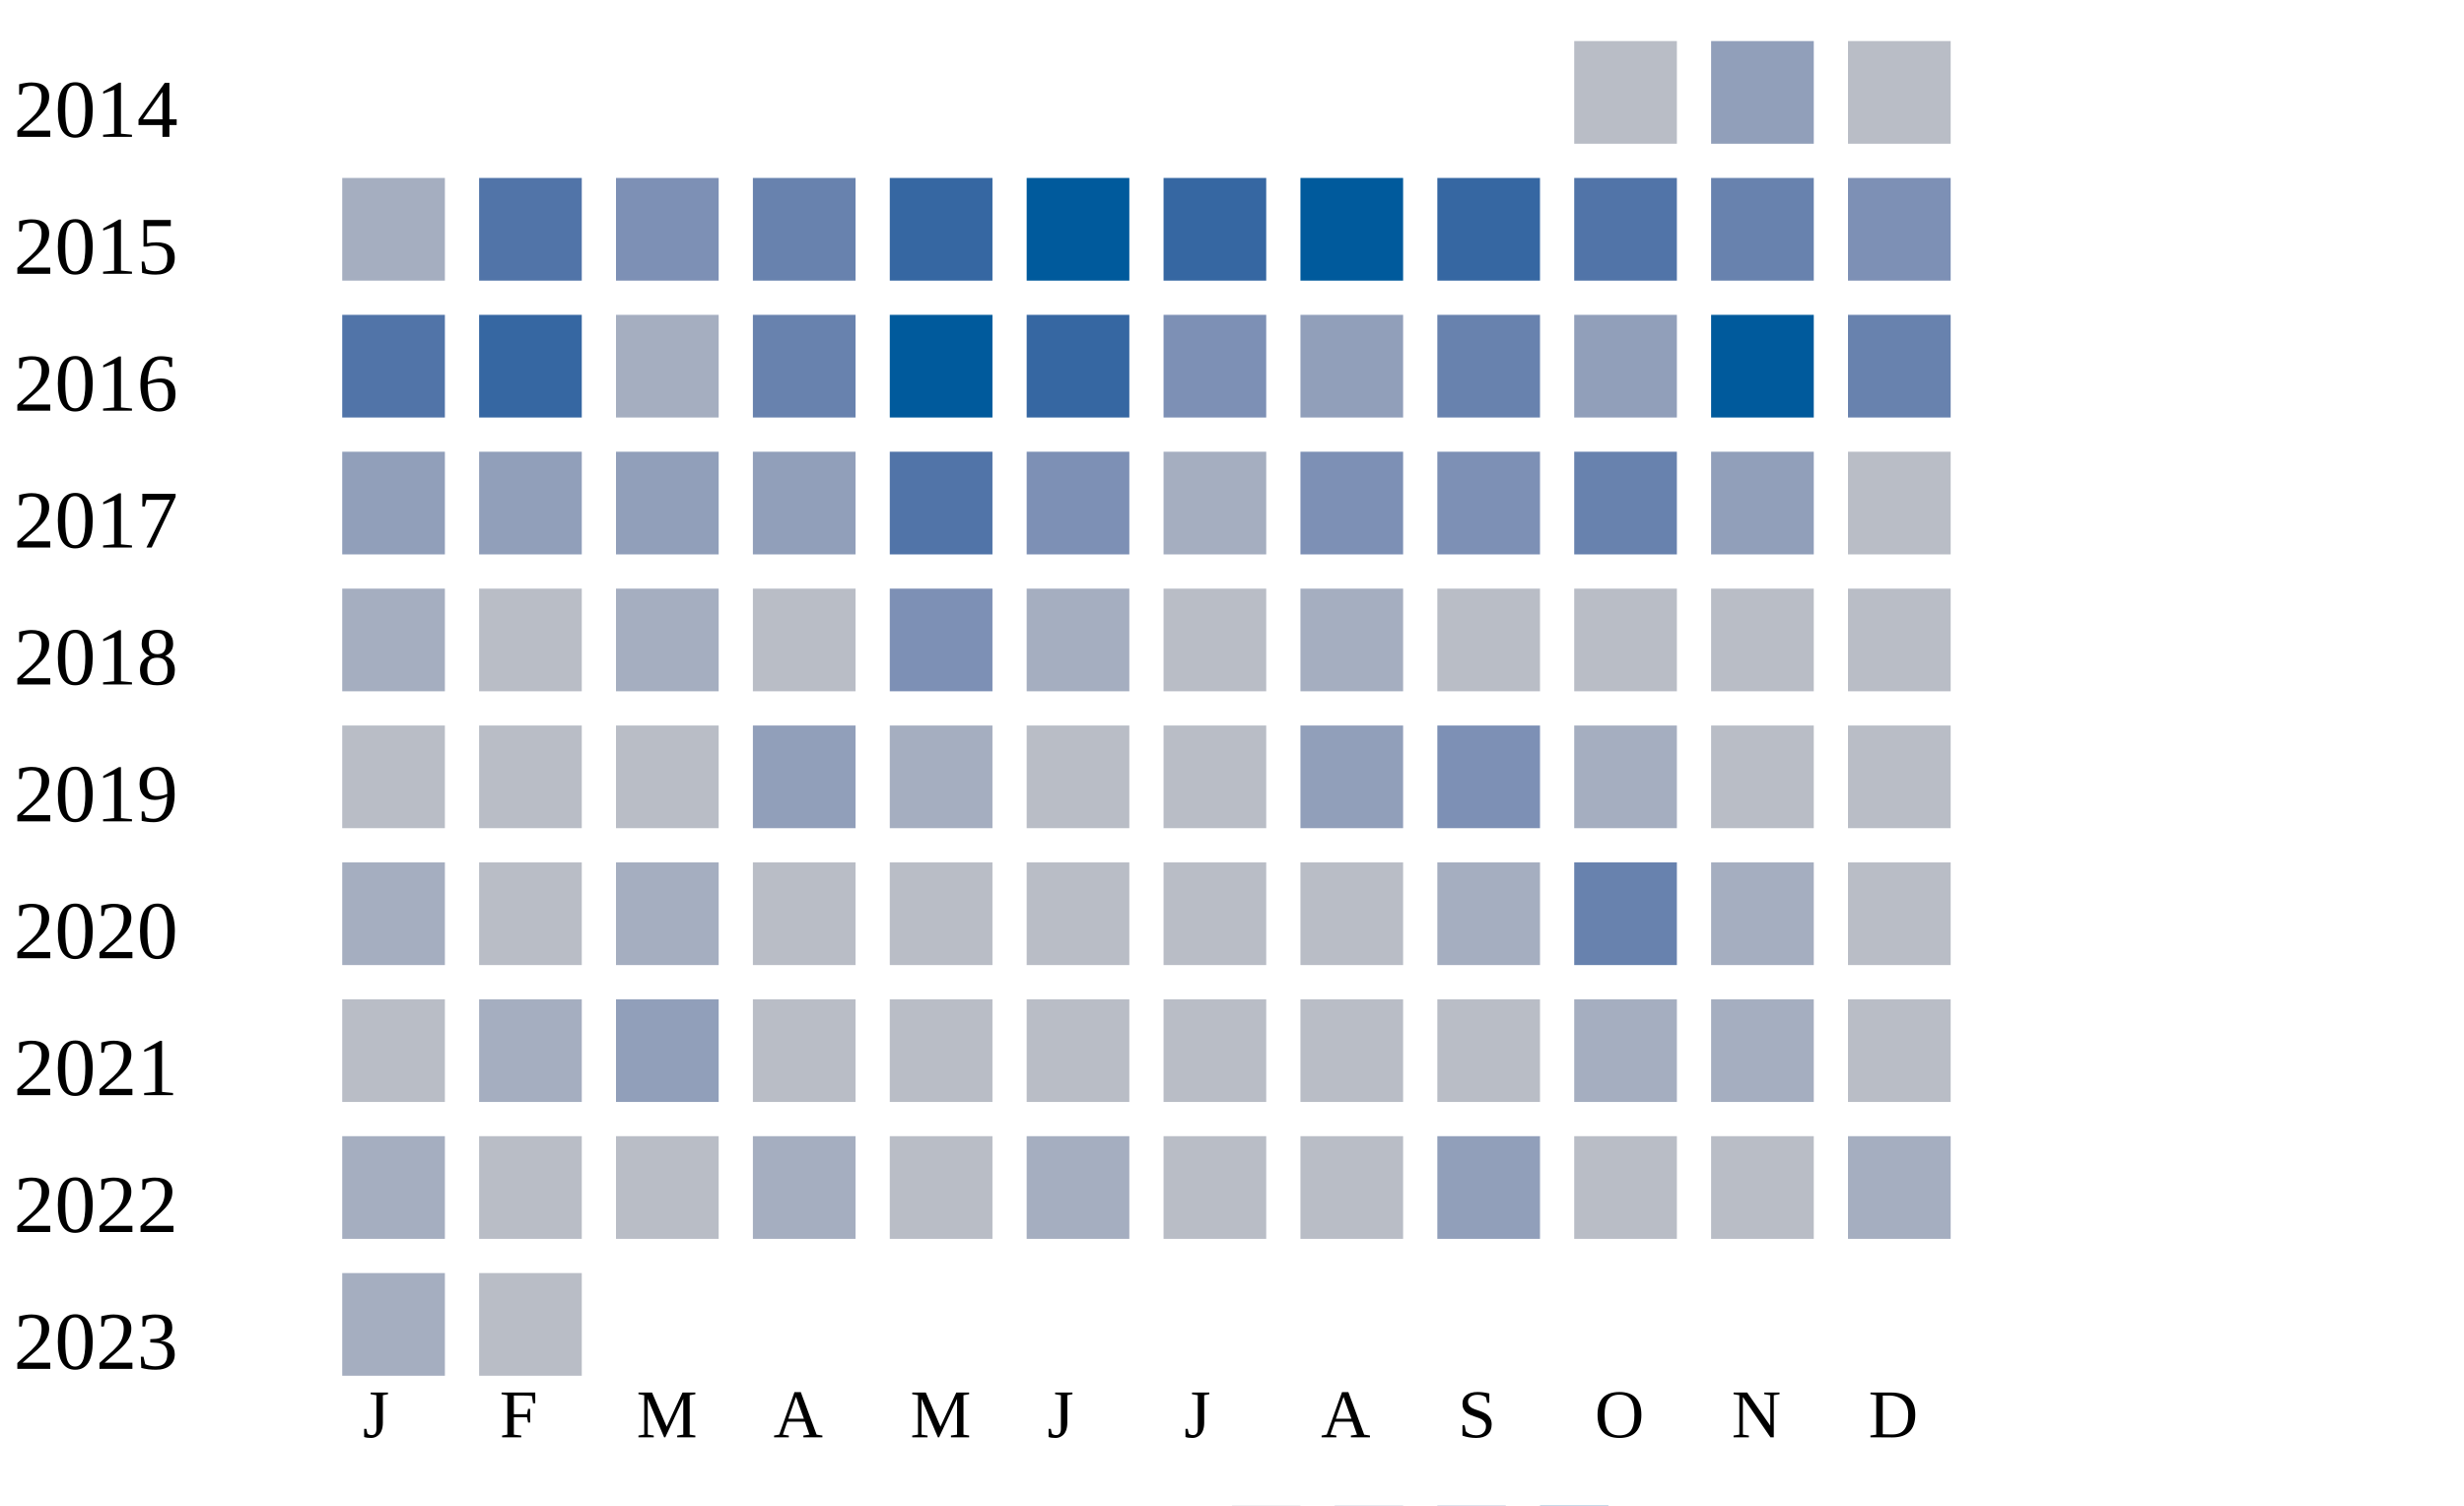
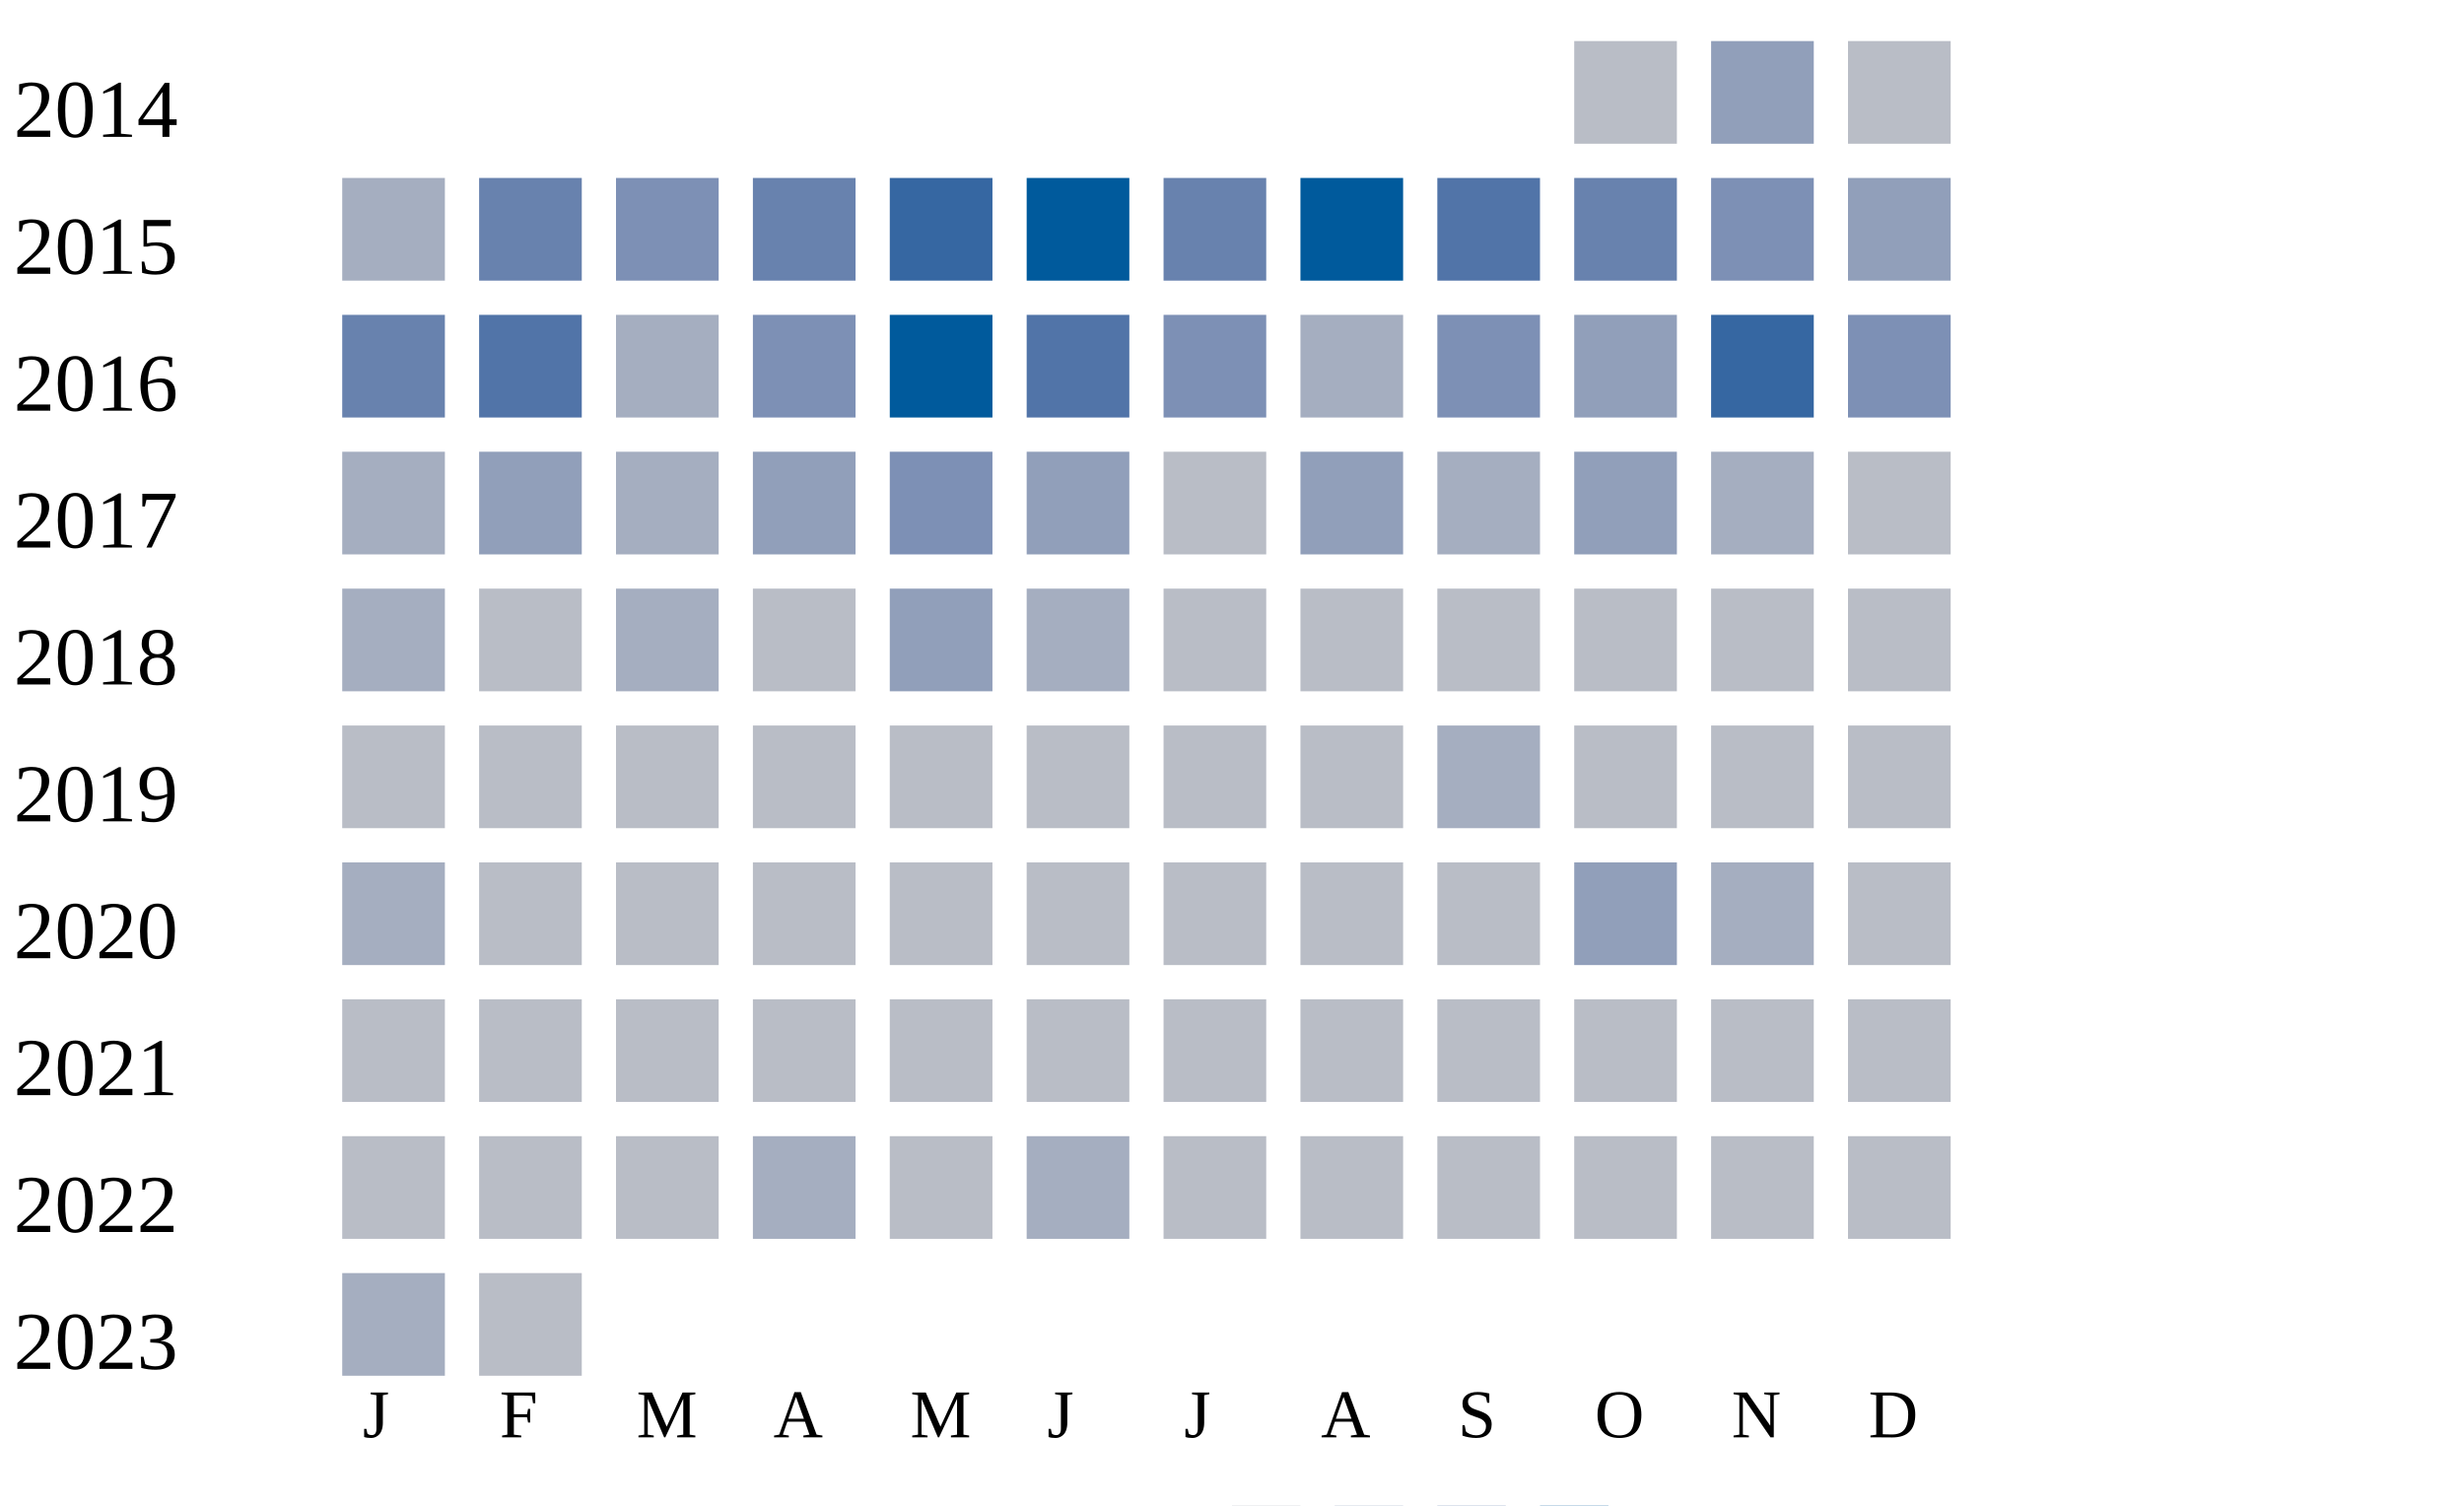
<svg xmlns="http://www.w3.org/2000/svg" width="360" height="220">
  <g transform="translate(0 0)">
    <text x="2" y="20">2014</text>
    <rect x="230" y="6" width="15" height="15" fill="#b9bdc6" />
    <rect x="250" y="6" width="15" height="15" fill="#919fba" />
    <rect x="270" y="6" width="15" height="15" fill="#b9bdc6" />
  </g>
  <g transform="translate(0 20)">
    <text x="2" y="20">2015</text>
    <rect x="50" y="6" width="15" height="15" fill="#a5aec0" />
-     <rect x="70" y="6" width="15" height="15" fill="#5174a8" />
+     <rect x="70" y="6" width="15" height="15" fill="#6882ae" />
    <rect x="90" y="6" width="15" height="15" fill="#7d90b5" />
    <rect x="110" y="6" width="15" height="15" fill="#6882ae" />
    <rect x="130" y="6" width="15" height="15" fill="#3667a2" />
    <rect x="150" y="6" width="15" height="15" fill="#005a9c" />
-     <rect x="170" y="6" width="15" height="15" fill="#3667a2" />
+     <rect x="170" y="6" width="15" height="15" fill="#6882ae" />
    <rect x="190" y="6" width="15" height="15" fill="#005a9c" />
-     <rect x="210" y="6" width="15" height="15" fill="#3667a2" />
-     <rect x="230" y="6" width="15" height="15" fill="#5174a8" />
-     <rect x="250" y="6" width="15" height="15" fill="#6882ae" />
-     <rect x="270" y="6" width="15" height="15" fill="#7d90b5" />
+     <rect x="210" y="6" width="15" height="15" fill="#5174a8" />
+     <rect x="230" y="6" width="15" height="15" fill="#6882ae" />
+     <rect x="250" y="6" width="15" height="15" fill="#7d90b5" />
+     <rect x="270" y="6" width="15" height="15" fill="#919fba" />
  </g>
  <g transform="translate(0 40)">
    <text x="2" y="20">2016</text>
-     <rect x="50" y="6" width="15" height="15" fill="#5174a8" />
-     <rect x="70" y="6" width="15" height="15" fill="#3667a2" />
+     <rect x="50" y="6" width="15" height="15" fill="#6882ae" />
+     <rect x="70" y="6" width="15" height="15" fill="#5174a8" />
    <rect x="90" y="6" width="15" height="15" fill="#a5aec0" />
-     <rect x="110" y="6" width="15" height="15" fill="#6882ae" />
+     <rect x="110" y="6" width="15" height="15" fill="#7d90b5" />
    <rect x="130" y="6" width="15" height="15" fill="#005a9c" />
-     <rect x="150" y="6" width="15" height="15" fill="#3667a2" />
+     <rect x="150" y="6" width="15" height="15" fill="#5174a8" />
    <rect x="170" y="6" width="15" height="15" fill="#7d90b5" />
-     <rect x="190" y="6" width="15" height="15" fill="#919fba" />
-     <rect x="210" y="6" width="15" height="15" fill="#6882ae" />
+     <rect x="190" y="6" width="15" height="15" fill="#a5aec0" />
+     <rect x="210" y="6" width="15" height="15" fill="#7d90b5" />
    <rect x="230" y="6" width="15" height="15" fill="#919fba" />
-     <rect x="250" y="6" width="15" height="15" fill="#005a9c" />
-     <rect x="270" y="6" width="15" height="15" fill="#6882ae" />
+     <rect x="250" y="6" width="15" height="15" fill="#3667a2" />
+     <rect x="270" y="6" width="15" height="15" fill="#7d90b5" />
  </g>
  <g transform="translate(0 60)">
    <text x="2" y="20">2017</text>
-     <rect x="50" y="6" width="15" height="15" fill="#919fba" />
+     <rect x="50" y="6" width="15" height="15" fill="#a5aec0" />
    <rect x="70" y="6" width="15" height="15" fill="#919fba" />
-     <rect x="90" y="6" width="15" height="15" fill="#919fba" />
+     <rect x="90" y="6" width="15" height="15" fill="#a5aec0" />
    <rect x="110" y="6" width="15" height="15" fill="#919fba" />
-     <rect x="130" y="6" width="15" height="15" fill="#5174a8" />
-     <rect x="150" y="6" width="15" height="15" fill="#7d90b5" />
-     <rect x="170" y="6" width="15" height="15" fill="#a5aec0" />
-     <rect x="190" y="6" width="15" height="15" fill="#7d90b5" />
-     <rect x="210" y="6" width="15" height="15" fill="#7d90b5" />
-     <rect x="230" y="6" width="15" height="15" fill="#6882ae" />
-     <rect x="250" y="6" width="15" height="15" fill="#919fba" />
+     <rect x="130" y="6" width="15" height="15" fill="#7d90b5" />
+     <rect x="150" y="6" width="15" height="15" fill="#919fba" />
+     <rect x="170" y="6" width="15" height="15" fill="#b9bdc6" />
+     <rect x="190" y="6" width="15" height="15" fill="#919fba" />
+     <rect x="210" y="6" width="15" height="15" fill="#a5aec0" />
+     <rect x="230" y="6" width="15" height="15" fill="#919fba" />
+     <rect x="250" y="6" width="15" height="15" fill="#a5aec0" />
    <rect x="270" y="6" width="15" height="15" fill="#b9bdc6" />
  </g>
  <g transform="translate(0 80)">
    <text x="2" y="20">2018</text>
    <rect x="50" y="6" width="15" height="15" fill="#a5aec0" />
    <rect x="70" y="6" width="15" height="15" fill="#b9bdc6" />
    <rect x="90" y="6" width="15" height="15" fill="#a5aec0" />
    <rect x="110" y="6" width="15" height="15" fill="#b9bdc6" />
-     <rect x="130" y="6" width="15" height="15" fill="#7d90b5" />
+     <rect x="130" y="6" width="15" height="15" fill="#919fba" />
    <rect x="150" y="6" width="15" height="15" fill="#a5aec0" />
    <rect x="170" y="6" width="15" height="15" fill="#b9bdc6" />
-     <rect x="190" y="6" width="15" height="15" fill="#a5aec0" />
+     <rect x="190" y="6" width="15" height="15" fill="#b9bdc6" />
    <rect x="210" y="6" width="15" height="15" fill="#b9bdc6" />
    <rect x="230" y="6" width="15" height="15" fill="#b9bdc6" />
    <rect x="250" y="6" width="15" height="15" fill="#b9bdc6" />
    <rect x="270" y="6" width="15" height="15" fill="#b9bdc6" />
  </g>
  <g transform="translate(0 100)">
    <text x="2" y="20">2019</text>
    <rect x="50" y="6" width="15" height="15" fill="#b9bdc6" />
    <rect x="70" y="6" width="15" height="15" fill="#b9bdc6" />
    <rect x="90" y="6" width="15" height="15" fill="#b9bdc6" />
-     <rect x="110" y="6" width="15" height="15" fill="#919fba" />
-     <rect x="130" y="6" width="15" height="15" fill="#a5aec0" />
+     <rect x="110" y="6" width="15" height="15" fill="#b9bdc6" />
+     <rect x="130" y="6" width="15" height="15" fill="#b9bdc6" />
    <rect x="150" y="6" width="15" height="15" fill="#b9bdc6" />
    <rect x="170" y="6" width="15" height="15" fill="#b9bdc6" />
-     <rect x="190" y="6" width="15" height="15" fill="#919fba" />
-     <rect x="210" y="6" width="15" height="15" fill="#7d90b5" />
-     <rect x="230" y="6" width="15" height="15" fill="#a5aec0" />
+     <rect x="190" y="6" width="15" height="15" fill="#b9bdc6" />
+     <rect x="210" y="6" width="15" height="15" fill="#a5aec0" />
+     <rect x="230" y="6" width="15" height="15" fill="#b9bdc6" />
    <rect x="250" y="6" width="15" height="15" fill="#b9bdc6" />
    <rect x="270" y="6" width="15" height="15" fill="#b9bdc6" />
  </g>
  <g transform="translate(0 120)">
    <text x="2" y="20">2020</text>
    <rect x="50" y="6" width="15" height="15" fill="#a5aec0" />
    <rect x="70" y="6" width="15" height="15" fill="#b9bdc6" />
-     <rect x="90" y="6" width="15" height="15" fill="#a5aec0" />
+     <rect x="90" y="6" width="15" height="15" fill="#b9bdc6" />
    <rect x="110" y="6" width="15" height="15" fill="#b9bdc6" />
    <rect x="130" y="6" width="15" height="15" fill="#b9bdc6" />
    <rect x="150" y="6" width="15" height="15" fill="#b9bdc6" />
    <rect x="170" y="6" width="15" height="15" fill="#b9bdc6" />
    <rect x="190" y="6" width="15" height="15" fill="#b9bdc6" />
-     <rect x="210" y="6" width="15" height="15" fill="#a5aec0" />
-     <rect x="230" y="6" width="15" height="15" fill="#6882ae" />
+     <rect x="210" y="6" width="15" height="15" fill="#b9bdc6" />
+     <rect x="230" y="6" width="15" height="15" fill="#919fba" />
    <rect x="250" y="6" width="15" height="15" fill="#a5aec0" />
    <rect x="270" y="6" width="15" height="15" fill="#b9bdc6" />
  </g>
  <g transform="translate(0 140)">
    <text x="2" y="20">2021</text>
    <rect x="50" y="6" width="15" height="15" fill="#b9bdc6" />
-     <rect x="70" y="6" width="15" height="15" fill="#a5aec0" />
-     <rect x="90" y="6" width="15" height="15" fill="#919fba" />
+     <rect x="70" y="6" width="15" height="15" fill="#b9bdc6" />
+     <rect x="90" y="6" width="15" height="15" fill="#b9bdc6" />
    <rect x="110" y="6" width="15" height="15" fill="#b9bdc6" />
    <rect x="130" y="6" width="15" height="15" fill="#b9bdc6" />
    <rect x="150" y="6" width="15" height="15" fill="#b9bdc6" />
    <rect x="170" y="6" width="15" height="15" fill="#b9bdc6" />
    <rect x="190" y="6" width="15" height="15" fill="#b9bdc6" />
    <rect x="210" y="6" width="15" height="15" fill="#b9bdc6" />
-     <rect x="230" y="6" width="15" height="15" fill="#a5aec0" />
-     <rect x="250" y="6" width="15" height="15" fill="#a5aec0" />
+     <rect x="230" y="6" width="15" height="15" fill="#b9bdc6" />
+     <rect x="250" y="6" width="15" height="15" fill="#b9bdc6" />
    <rect x="270" y="6" width="15" height="15" fill="#b9bdc6" />
  </g>
  <g transform="translate(0 160)">
    <text x="2" y="20">2022</text>
-     <rect x="50" y="6" width="15" height="15" fill="#a5aec0" />
+     <rect x="50" y="6" width="15" height="15" fill="#b9bdc6" />
    <rect x="70" y="6" width="15" height="15" fill="#b9bdc6" />
    <rect x="90" y="6" width="15" height="15" fill="#b9bdc6" />
    <rect x="110" y="6" width="15" height="15" fill="#a5aec0" />
    <rect x="130" y="6" width="15" height="15" fill="#b9bdc6" />
    <rect x="150" y="6" width="15" height="15" fill="#a5aec0" />
    <rect x="170" y="6" width="15" height="15" fill="#b9bdc6" />
    <rect x="190" y="6" width="15" height="15" fill="#b9bdc6" />
-     <rect x="210" y="6" width="15" height="15" fill="#919fba" />
+     <rect x="210" y="6" width="15" height="15" fill="#b9bdc6" />
    <rect x="230" y="6" width="15" height="15" fill="#b9bdc6" />
    <rect x="250" y="6" width="15" height="15" fill="#b9bdc6" />
-     <rect x="270" y="6" width="15" height="15" fill="#a5aec0" />
+     <rect x="270" y="6" width="15" height="15" fill="#b9bdc6" />
  </g>
  <g transform="translate(0 180)">
    <text x="2" y="20">2023</text>
    <rect x="50" y="6" width="15" height="15" fill="#a5aec0" />
    <rect x="70" y="6" width="15" height="15" fill="#b9bdc6" />
  </g>
  <text style="font-size: 10px; text-align: center" x="53" y="210">J</text>
  <text style="font-size: 10px; text-align: center" x="73" y="210">F</text>
  <text style="font-size: 10px; text-align: center" x="93" y="210">M</text>
  <text style="font-size: 10px; text-align: center" x="113" y="210">A</text>
  <text style="font-size: 10px; text-align: center" x="133" y="210">M</text>
  <text style="font-size: 10px; text-align: center" x="153" y="210">J</text>
  <text style="font-size: 10px; text-align: center" x="173" y="210">J</text>
  <text style="font-size: 10px; text-align: center" x="193" y="210">A</text>
  <text style="font-size: 10px; text-align: center" x="213" y="210">S</text>
  <text style="font-size: 10px; text-align: center" x="233" y="210">O</text>
  <text style="font-size: 10px; text-align: center" x="253" y="210">N</text>
  <text style="font-size: 10px; text-align: center" x="273" y="210">D</text>
  <text style="font-size: 10px;" x="155" y="229">Less</text>
  <rect fill="#b9bdc6" width="10" height="10" x="180" y="220" />
  <rect fill="#919fba" width="10" height="10" x="195" y="220" />
  <rect fill="#6882ae" width="10" height="10" x="210" y="220" />
  <rect fill="#005a9c" width="10" height="10" x="225" y="220" />
  <text x="240" y="229" style="font-size: 10px;">More</text>
</svg>
